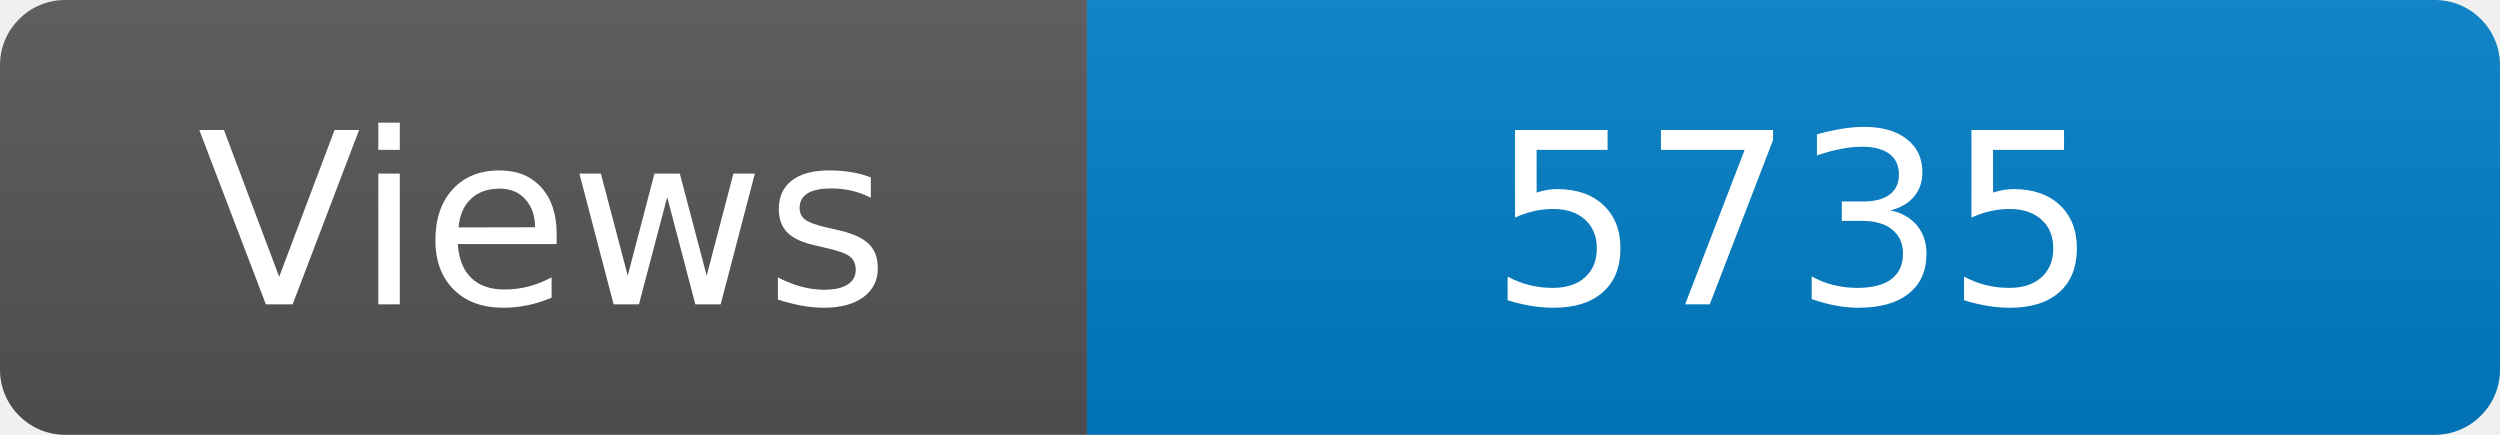
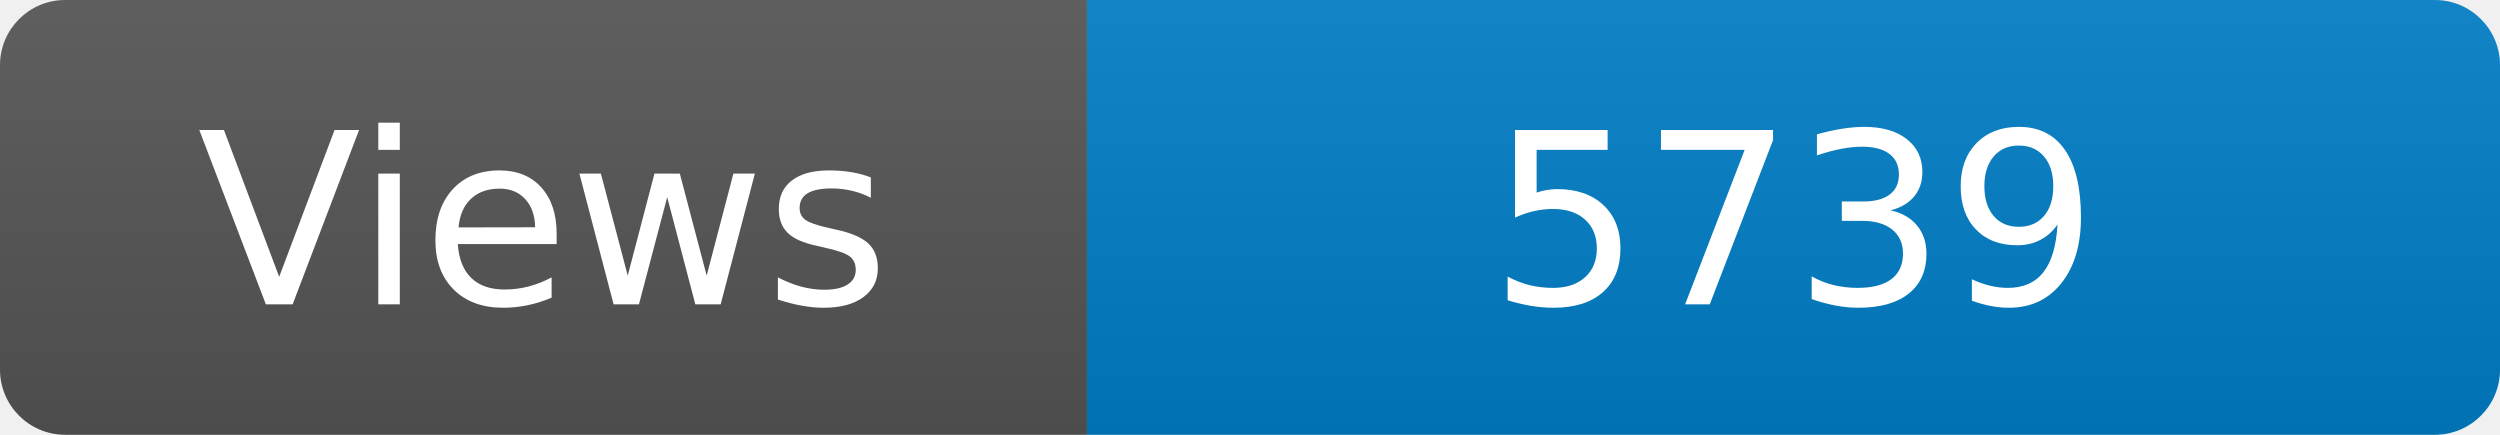
<svg xmlns="http://www.w3.org/2000/svg" width="115" height="20" role="img" aria-label="Maintained?: yes">
  <linearGradient id="s" x2="0" y2="100%">
    <stop offset="0" stop-color="#bbb" stop-opacity=".1" />
    <stop offset="1" stop-opacity=".1" />
  </linearGradient>
  <clipPath id="r">
    <rect width="115" height="20" rx="3" fill="#fff" />
  </clipPath>
  <g clip-path="url(#r)">
    <rect width="50" height="20" fill="#555" />
    <rect x="50" width="160" height="20" fill="#007ec6" />
    <rect width="115" height="20" fill="url(#s)" />
  </g>
  <g fill="#fff" text-anchor="middle" font-family="Verdana,Geneva,DejaVu Sans,sans-serif" font-size="110">
    <text x="250" y="140" transform="scale(.1)" fill="#fff">Views</text>
-     <text x="825" y="140" transform="scale(.1)" fill="#fff">5735</text>
+     <text x="825" y="140" transform="scale(.1)" fill="#fff">5739</text>
  </g>
</svg>
